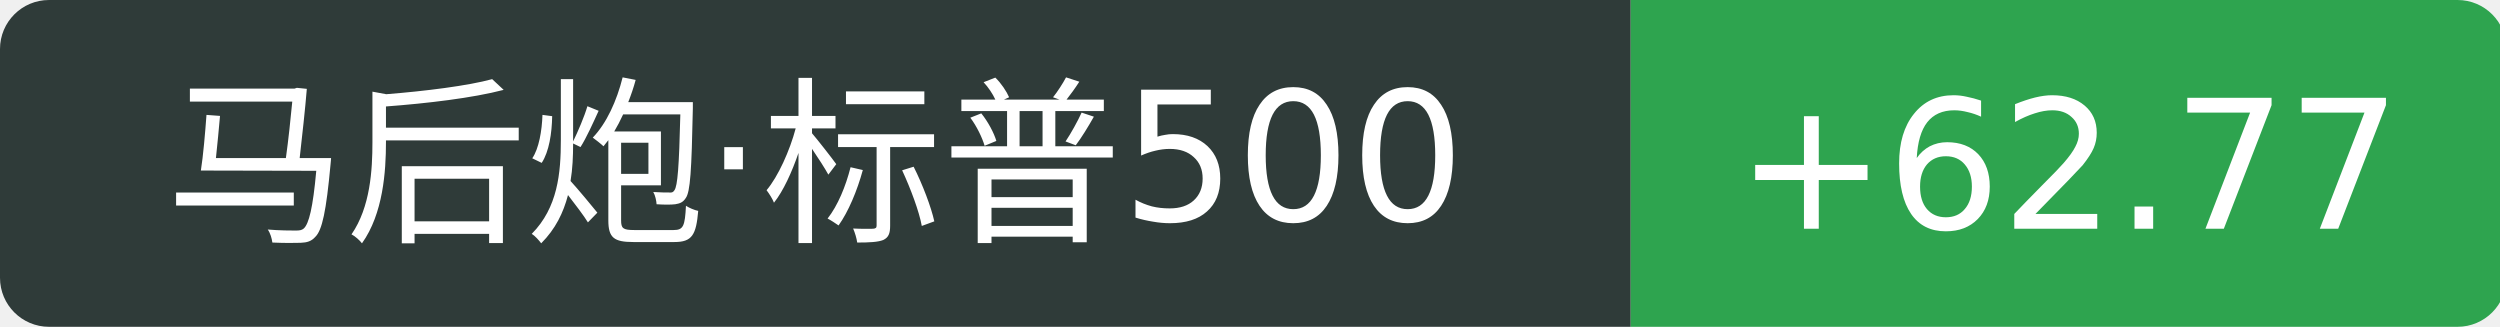
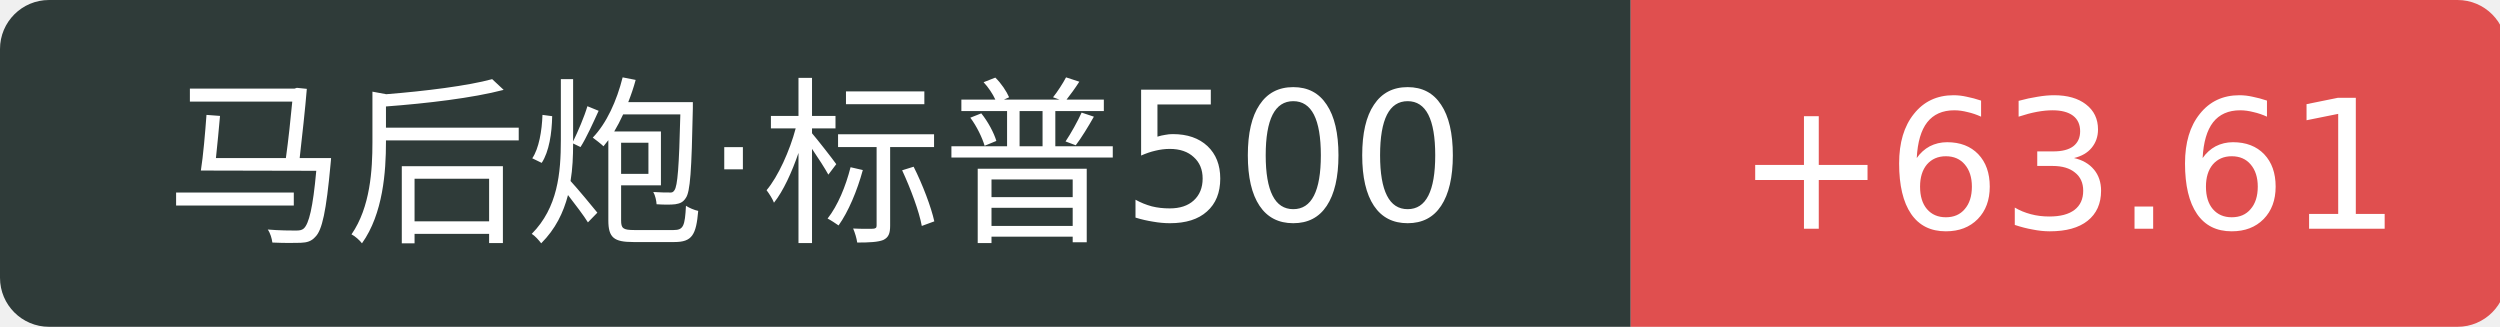
<svg xmlns="http://www.w3.org/2000/svg" width="153" height="20">
  <path d="M3 0 h96.8 v20 h-96.8 a3 3 0 0 1 -3 -3 v-14 a3 3 0 0 1 3 -3 Z" fill="#2f3b39" />
-   <path d="M99.8 0 h50.6 a3 3 0 0 1 3 3 v14 a3 3 0 0 1 -3 3 h-50.6 v-20 Z" fill="#2ea44f" />
+   <path d="M99.8 0 h50.6 a3 3 0 0 1 3 3 v14 a3 3 0 0 1 -3 3 h-50.6 v-20 Z" fill="#e04f4f" />
  <text x="49.9" y="14" fill="#fff" text-anchor="middle" font-family="Verdana,DejaVu Sans,Geneva,sans-serif" font-size="11">马后炮·标普500</text>
-   <text x="126.6" y="14" fill="#fff" text-anchor="middle" font-family="Verdana,DejaVu Sans,Geneva,sans-serif" font-size="11">+62.77</text>
+   <text x="126.6" y="14" fill="#fff" text-anchor="middle" font-family="Verdana,DejaVu Sans,Geneva,sans-serif" font-size="11">+63.61</text>
</svg>
